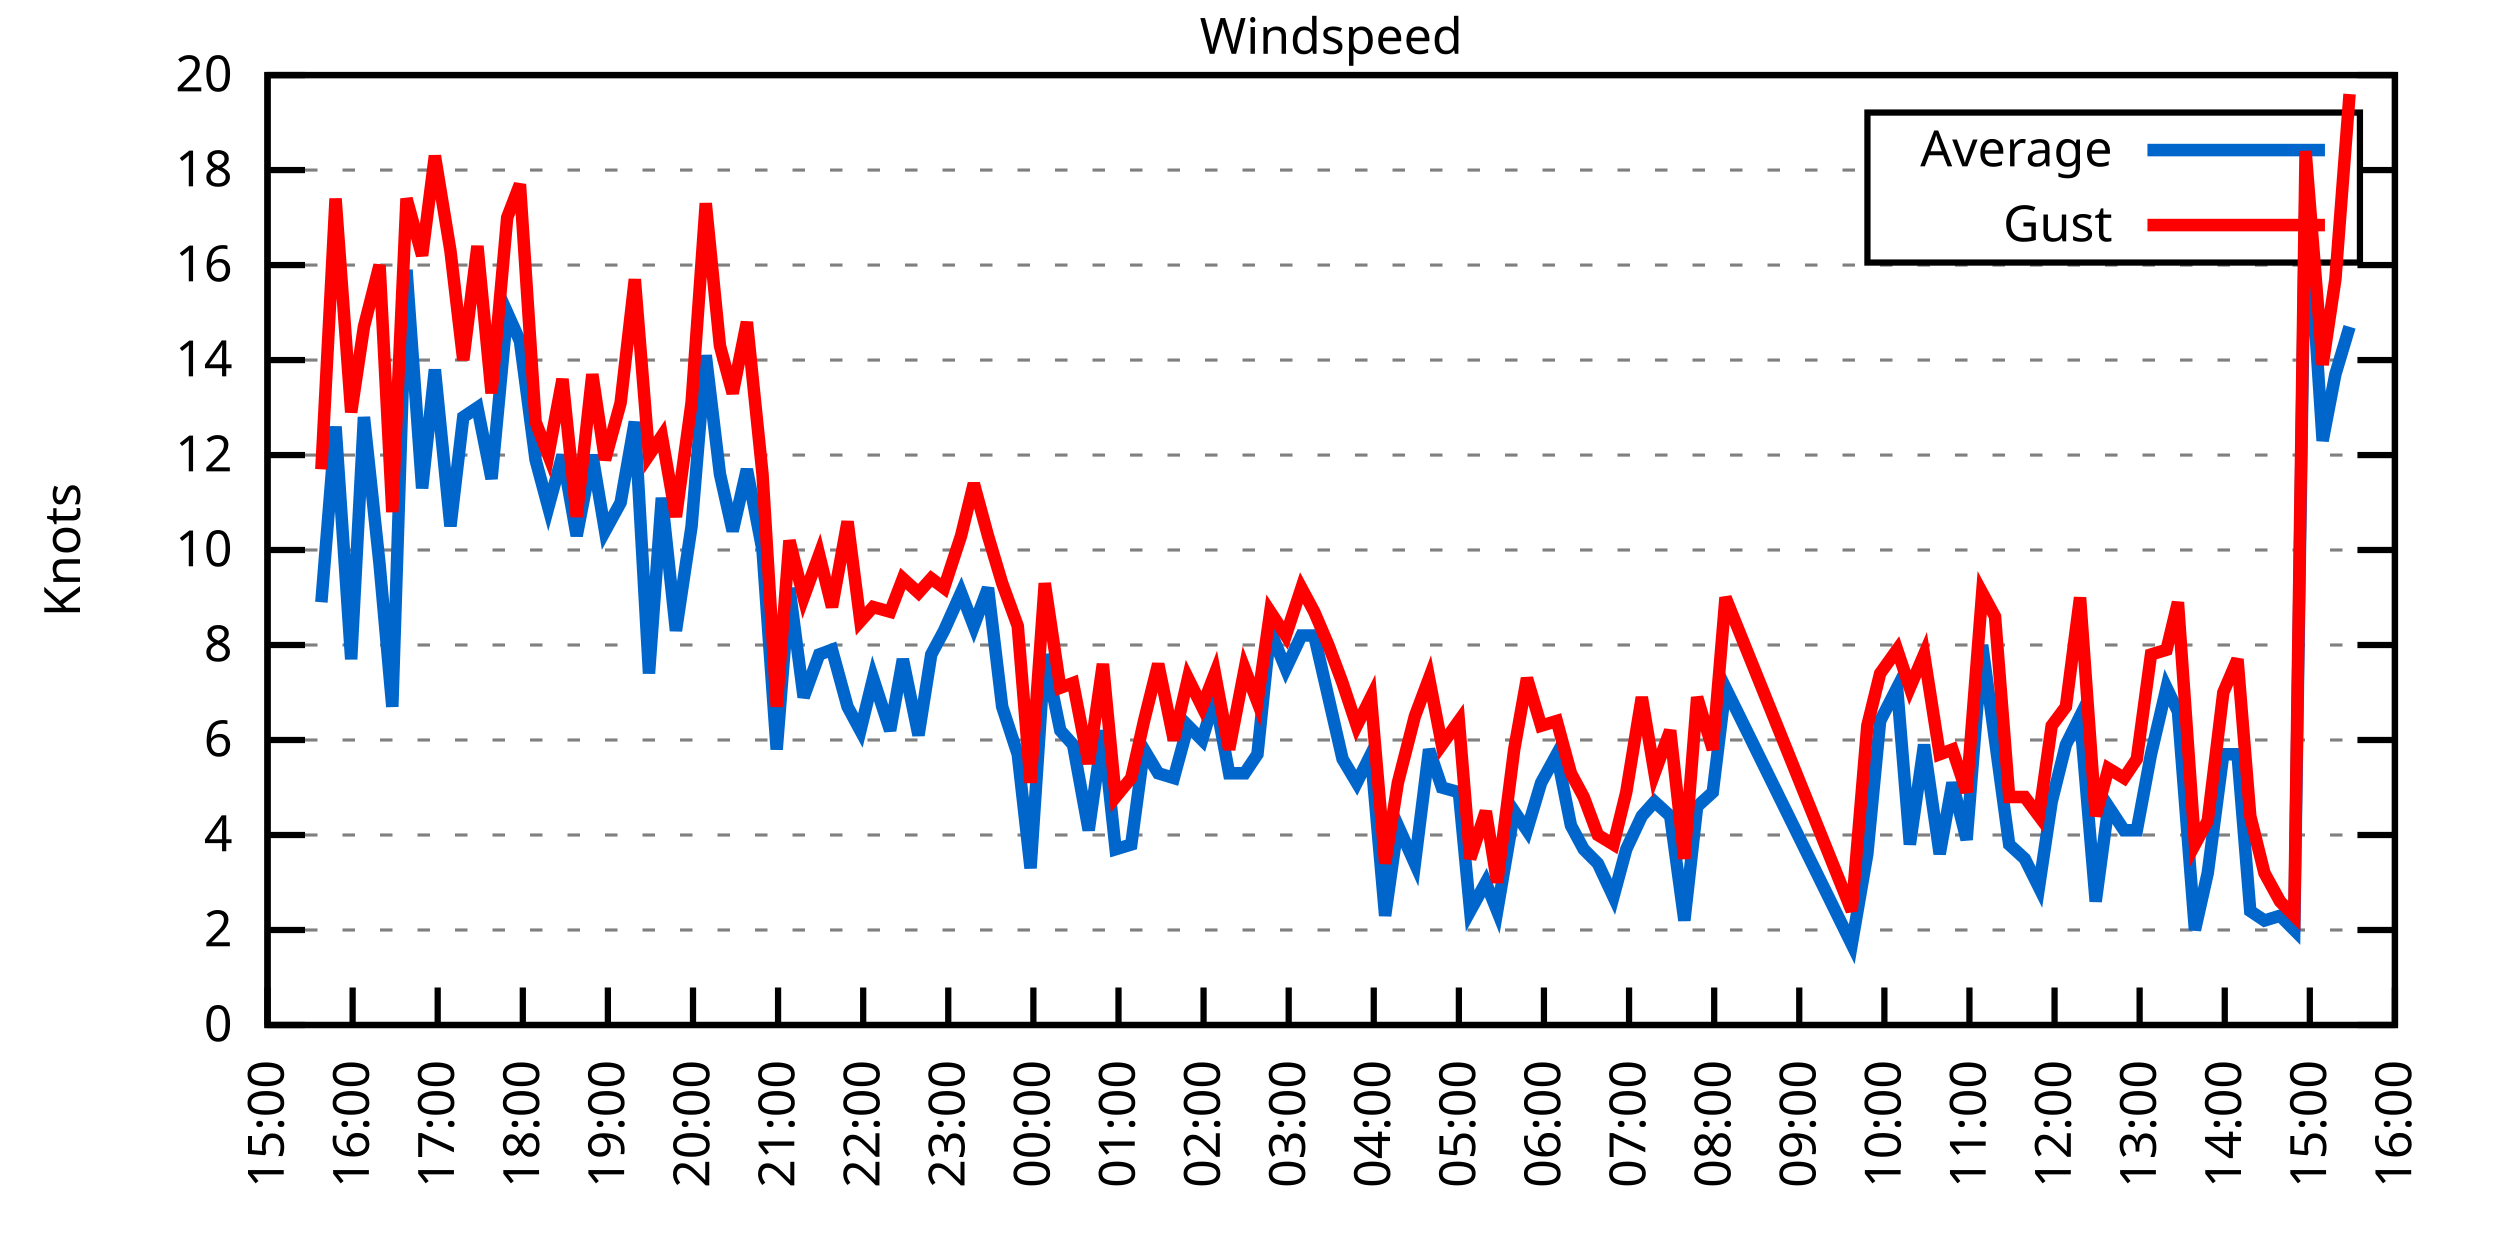
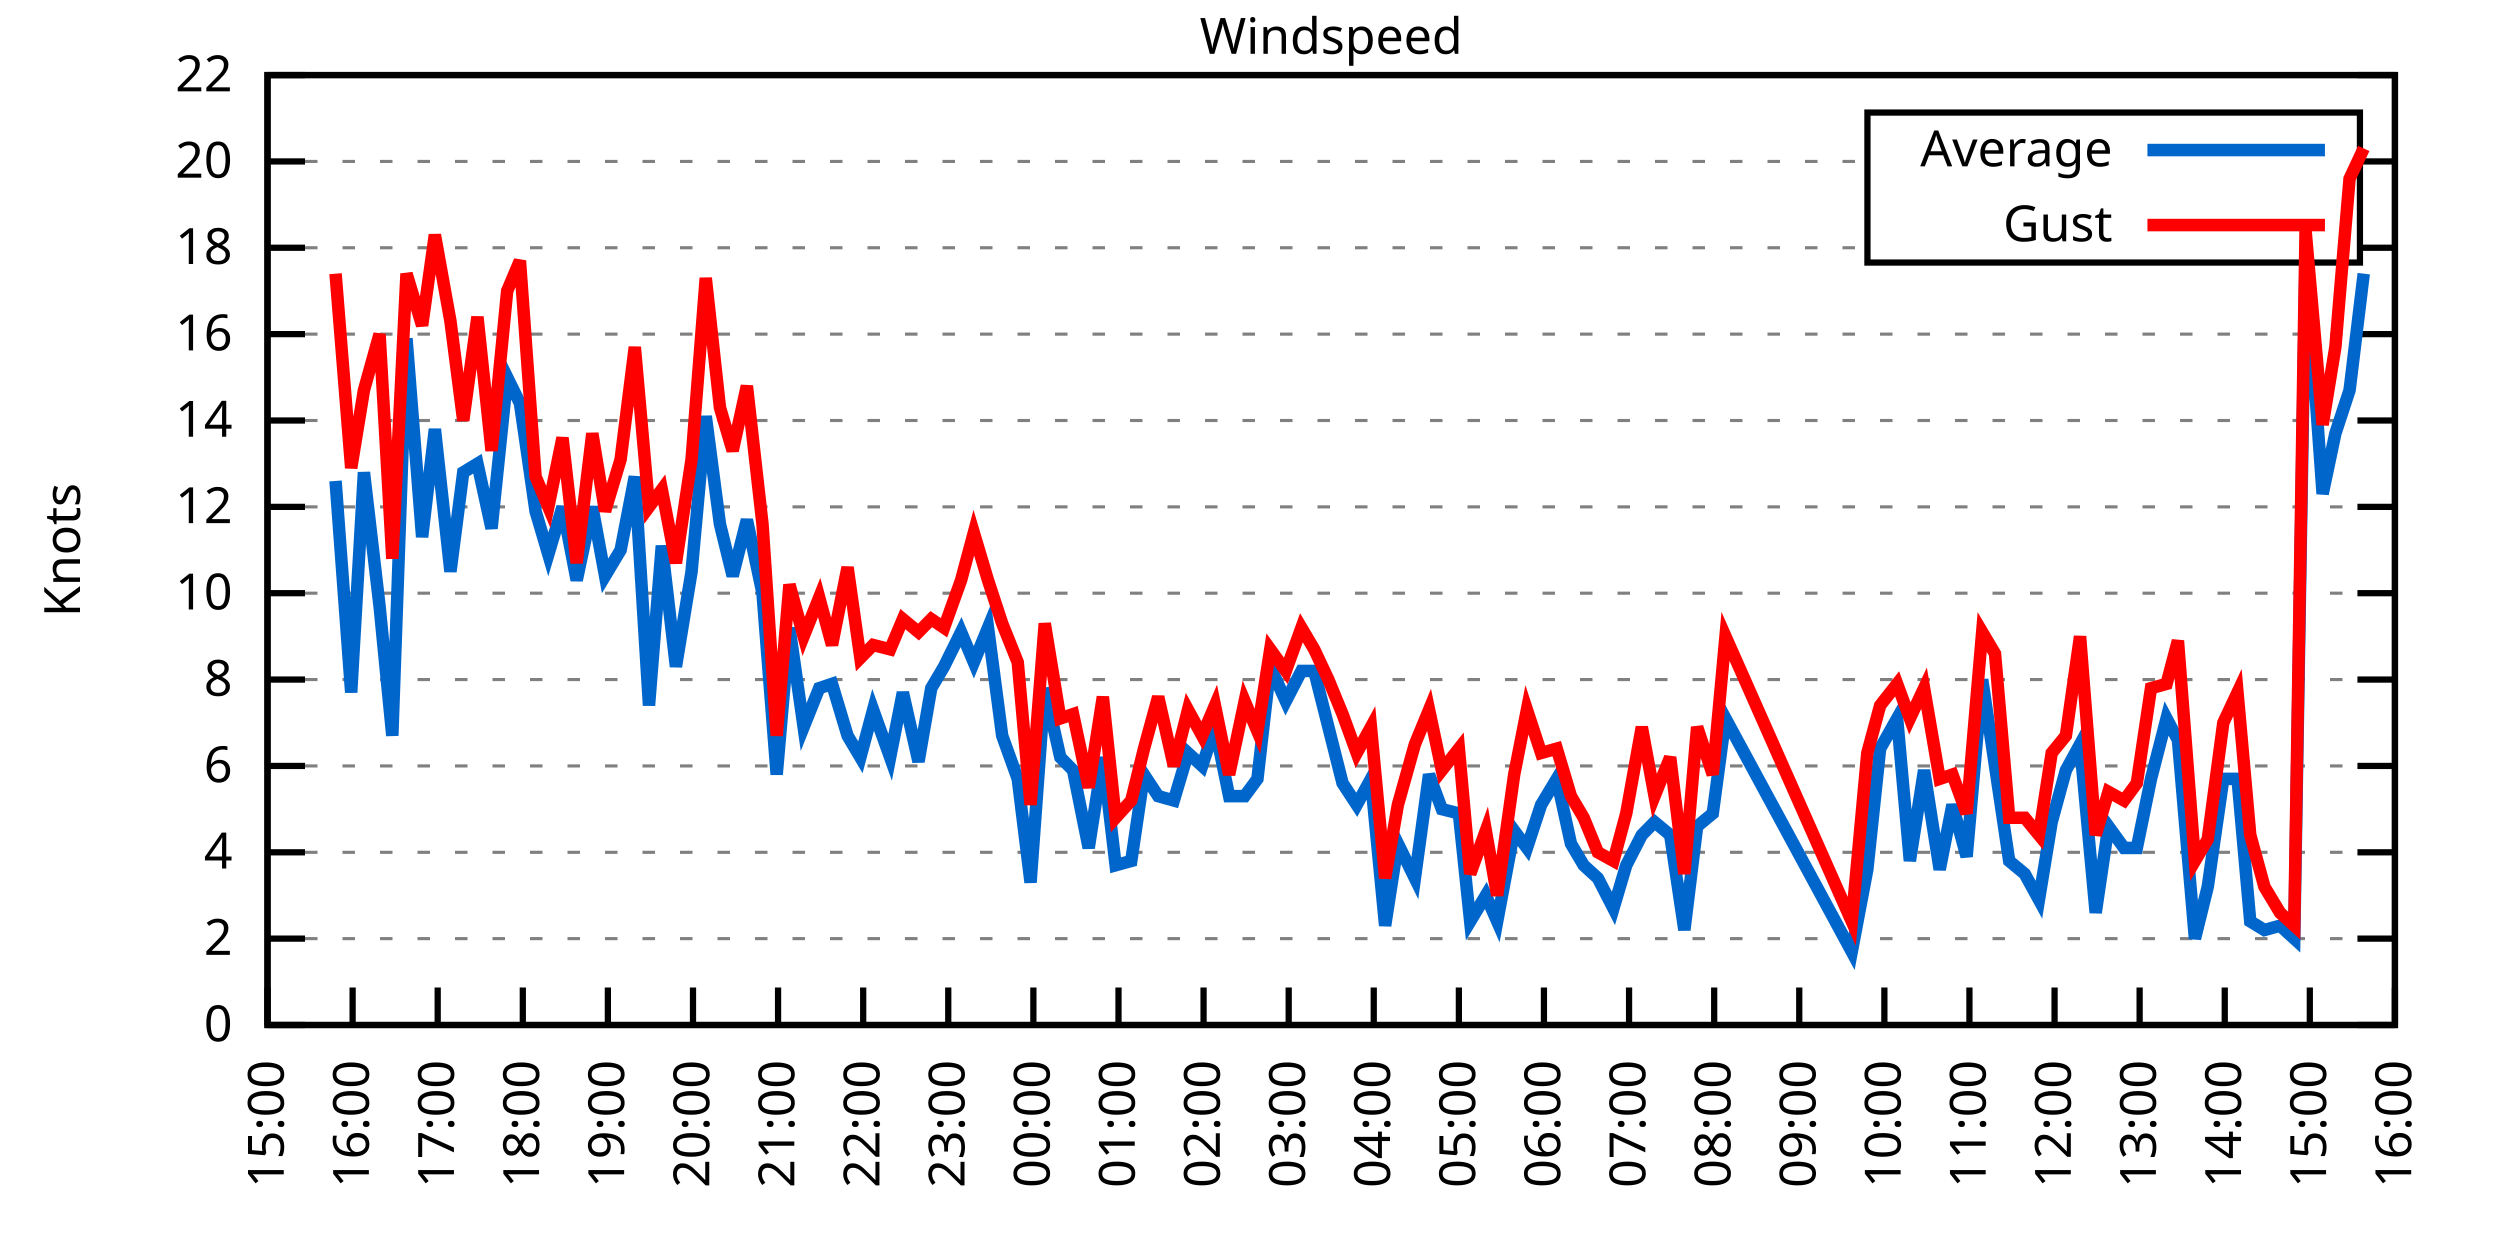
<svg xmlns="http://www.w3.org/2000/svg" xmlns:xlink="http://www.w3.org/1999/xlink" width="400" height="200" viewBox="0 0 400 200">
  <g id="gnuplot_canvas">
    <rect x="0" y="0" width="400" height="200" fill="none" />
    <defs>
      <circle id="gpDot" r="0.5" stroke-width="0.5" stroke="currentColor" />
      <path id="gpPt0" stroke-width="0.333" stroke="currentColor" d="M-1,0 h2 M0,-1 v2" />
      <path id="gpPt1" stroke-width="0.333" stroke="currentColor" d="M-1,-1 L1,1 M1,-1 L-1,1" />
      <path id="gpPt2" stroke-width="0.333" stroke="currentColor" d="M-1,0 L1,0 M0,-1 L0,1 M-1,-1 L1,1 M-1,1 L1,-1" />
      <rect id="gpPt3" stroke-width="0.333" stroke="currentColor" x="-1" y="-1" width="2" height="2" />
      <rect id="gpPt4" stroke-width="0.333" stroke="currentColor" fill="currentColor" x="-1" y="-1" width="2" height="2" />
      <circle id="gpPt5" stroke-width="0.333" stroke="currentColor" cx="0" cy="0" r="1" />
      <use xlink:href="#gpPt5" id="gpPt6" fill="currentColor" stroke="none" />
      <path id="gpPt7" stroke-width="0.333" stroke="currentColor" d="M0,-1.33 L-1.33,0.67 L1.33,0.67 z" />
      <use xlink:href="#gpPt7" id="gpPt8" fill="currentColor" stroke="none" />
      <use xlink:href="#gpPt7" id="gpPt9" stroke="currentColor" transform="rotate(180)" />
      <use xlink:href="#gpPt9" id="gpPt10" fill="currentColor" stroke="none" />
      <use xlink:href="#gpPt3" id="gpPt11" stroke="currentColor" transform="rotate(45)" />
      <use xlink:href="#gpPt11" id="gpPt12" fill="currentColor" stroke="none" />
      <path id="gpPt13" stroke-width="0.333" stroke="currentColor" d="M0,1.330 L1.265,0.411 L0.782,-1.067 L-0.782,-1.076 L-1.265,0.411 z" />
      <use xlink:href="#gpPt13" id="gpPt14" fill="currentColor" stroke="none" />
      <filter id="textbox" filterUnits="objectBoundingBox" x="0" y="0" height="1" width="1">
        <feFlood flood-color="white" flood-opacity="1" result="bgnd" />
        <feComposite in="SourceGraphic" in2="bgnd" operator="atop" />
      </filter>
      <filter id="greybox" filterUnits="objectBoundingBox" x="0" y="0" height="1" width="1">
        <feFlood flood-color="lightgrey" flood-opacity="1" result="grey" />
        <feComposite in="SourceGraphic" in2="grey" operator="atop" />
      </filter>
    </defs>
    <g fill="none" color="white" stroke="currentColor" stroke-width="1.00" stroke-linecap="butt" stroke-linejoin="miter">
</g>
    <g fill="none" color="black" stroke="currentColor" stroke-width="1.00" stroke-linecap="butt" stroke-linejoin="miter">
      <g stroke="none" shape-rendering="crispEdges">
        <polygon fill="rgb(255, 255, 255)" points="42.80,164.00 383.18,164.00 383.18,12.02 42.80,12.02 " />
      </g>
    </g>
    <g fill="none" color="black" stroke="currentColor" stroke-width="1.00" stroke-linecap="butt" stroke-linejoin="miter">
</g>
    <g fill="none" color="black" stroke="black" stroke-width="0.50" stroke-linecap="butt" stroke-linejoin="miter">
</g>
    <g fill="none" color="gray" stroke="currentColor" stroke-width="0.50" stroke-linecap="butt" stroke-linejoin="miter">
      <path stroke="gray" stroke-dasharray="2,4" class="gridline" d="M42.80,164.00 L383.19,164.00  " />
    </g>
    <g fill="none" color="gray" stroke="gray" stroke-width="1.00" stroke-linecap="butt" stroke-linejoin="miter">
</g>
    <g fill="none" color="black" stroke="currentColor" stroke-width="1.00" stroke-linecap="butt" stroke-linejoin="miter">
      <path stroke="black" d="M42.80,164.00 L48.80,164.00 M383.19,164.00 L377.19,164.00  " />
      <g transform="translate(37.20,166.60)" stroke="none" fill="black" font-family="Sans" font-size="8.00" text-anchor="end">
        <text>
          <tspan font-family="Sans"> 0</tspan>
        </text>
      </g>
    </g>
    <g fill="none" color="black" stroke="currentColor" stroke-width="1.00" stroke-linecap="butt" stroke-linejoin="miter">
</g>
    <g fill="none" color="black" stroke="black" stroke-width="0.50" stroke-linecap="butt" stroke-linejoin="miter">
</g>
    <g fill="none" color="gray" stroke="currentColor" stroke-width="0.50" stroke-linecap="butt" stroke-linejoin="miter">
-       <path stroke="gray" stroke-dasharray="2,4" class="gridline" d="M42.80,148.80 L383.19,148.80  " />
-     </g>
-     <g fill="none" color="gray" stroke="gray" stroke-width="1.00" stroke-linecap="butt" stroke-linejoin="miter">
- </g>
-     <g fill="none" color="black" stroke="currentColor" stroke-width="1.00" stroke-linecap="butt" stroke-linejoin="miter">
-       <path stroke="black" d="M42.80,148.80 L48.80,148.80 M383.19,148.80 L377.19,148.80  " />
-       <g transform="translate(37.20,151.40)" stroke="none" fill="black" font-family="Sans" font-size="8.00" text-anchor="end">
+       <path stroke="gray" stroke-dasharray="2,4" class="gridline" d="M42.80,150.18 L383.19,150.18  " />
+     </g>
+     <g fill="none" color="gray" stroke="gray" stroke-width="1.00" stroke-linecap="butt" stroke-linejoin="miter">
+ </g>
+     <g fill="none" color="black" stroke="currentColor" stroke-width="1.00" stroke-linecap="butt" stroke-linejoin="miter">
+       <path stroke="black" d="M42.80,150.18 L48.80,150.18 M383.19,150.18 L377.19,150.18  " />
+       <g transform="translate(37.20,152.78)" stroke="none" fill="black" font-family="Sans" font-size="8.00" text-anchor="end">
        <text>
          <tspan font-family="Sans"> 2</tspan>
        </text>
      </g>
    </g>
    <g fill="none" color="black" stroke="currentColor" stroke-width="1.00" stroke-linecap="butt" stroke-linejoin="miter">
</g>
    <g fill="none" color="black" stroke="black" stroke-width="0.50" stroke-linecap="butt" stroke-linejoin="miter">
</g>
    <g fill="none" color="gray" stroke="currentColor" stroke-width="0.50" stroke-linecap="butt" stroke-linejoin="miter">
-       <path stroke="gray" stroke-dasharray="2,4" class="gridline" d="M42.80,133.60 L383.19,133.60  " />
-     </g>
-     <g fill="none" color="gray" stroke="gray" stroke-width="1.00" stroke-linecap="butt" stroke-linejoin="miter">
- </g>
-     <g fill="none" color="black" stroke="currentColor" stroke-width="1.00" stroke-linecap="butt" stroke-linejoin="miter">
-       <path stroke="black" d="M42.80,133.60 L48.80,133.60 M383.19,133.60 L377.19,133.60  " />
-       <g transform="translate(37.20,136.20)" stroke="none" fill="black" font-family="Sans" font-size="8.00" text-anchor="end">
+       <path stroke="gray" stroke-dasharray="2,4" class="gridline" d="M42.80,136.37 L383.19,136.37  " />
+     </g>
+     <g fill="none" color="gray" stroke="gray" stroke-width="1.00" stroke-linecap="butt" stroke-linejoin="miter">
+ </g>
+     <g fill="none" color="black" stroke="currentColor" stroke-width="1.00" stroke-linecap="butt" stroke-linejoin="miter">
+       <path stroke="black" d="M42.80,136.37 L48.80,136.37 M383.19,136.37 L377.19,136.37  " />
+       <g transform="translate(37.20,138.97)" stroke="none" fill="black" font-family="Sans" font-size="8.00" text-anchor="end">
        <text>
          <tspan font-family="Sans"> 4</tspan>
        </text>
      </g>
    </g>
    <g fill="none" color="black" stroke="currentColor" stroke-width="1.00" stroke-linecap="butt" stroke-linejoin="miter">
</g>
    <g fill="none" color="black" stroke="black" stroke-width="0.50" stroke-linecap="butt" stroke-linejoin="miter">
</g>
    <g fill="none" color="gray" stroke="currentColor" stroke-width="0.50" stroke-linecap="butt" stroke-linejoin="miter">
-       <path stroke="gray" stroke-dasharray="2,4" class="gridline" d="M42.80,118.40 L383.19,118.40  " />
-     </g>
-     <g fill="none" color="gray" stroke="gray" stroke-width="1.00" stroke-linecap="butt" stroke-linejoin="miter">
- </g>
-     <g fill="none" color="black" stroke="currentColor" stroke-width="1.00" stroke-linecap="butt" stroke-linejoin="miter">
-       <path stroke="black" d="M42.80,118.40 L48.80,118.40 M383.19,118.40 L377.19,118.40  " />
-       <g transform="translate(37.20,121.00)" stroke="none" fill="black" font-family="Sans" font-size="8.00" text-anchor="end">
+       <path stroke="gray" stroke-dasharray="2,4" class="gridline" d="M42.80,122.55 L383.19,122.55  " />
+     </g>
+     <g fill="none" color="gray" stroke="gray" stroke-width="1.00" stroke-linecap="butt" stroke-linejoin="miter">
+ </g>
+     <g fill="none" color="black" stroke="currentColor" stroke-width="1.00" stroke-linecap="butt" stroke-linejoin="miter">
+       <path stroke="black" d="M42.80,122.55 L48.80,122.55 M383.19,122.55 L377.19,122.55  " />
+       <g transform="translate(37.20,125.15)" stroke="none" fill="black" font-family="Sans" font-size="8.00" text-anchor="end">
        <text>
          <tspan font-family="Sans"> 6</tspan>
        </text>
      </g>
    </g>
    <g fill="none" color="black" stroke="currentColor" stroke-width="1.00" stroke-linecap="butt" stroke-linejoin="miter">
</g>
    <g fill="none" color="black" stroke="black" stroke-width="0.50" stroke-linecap="butt" stroke-linejoin="miter">
</g>
    <g fill="none" color="gray" stroke="currentColor" stroke-width="0.50" stroke-linecap="butt" stroke-linejoin="miter">
-       <path stroke="gray" stroke-dasharray="2,4" class="gridline" d="M42.80,103.20 L383.19,103.20  " />
-     </g>
-     <g fill="none" color="gray" stroke="gray" stroke-width="1.00" stroke-linecap="butt" stroke-linejoin="miter">
- </g>
-     <g fill="none" color="black" stroke="currentColor" stroke-width="1.00" stroke-linecap="butt" stroke-linejoin="miter">
-       <path stroke="black" d="M42.80,103.20 L48.80,103.20 M383.19,103.20 L377.19,103.20  " />
-       <g transform="translate(37.20,105.80)" stroke="none" fill="black" font-family="Sans" font-size="8.00" text-anchor="end">
+       <path stroke="gray" stroke-dasharray="2,4" class="gridline" d="M42.80,108.73 L383.19,108.73  " />
+     </g>
+     <g fill="none" color="gray" stroke="gray" stroke-width="1.00" stroke-linecap="butt" stroke-linejoin="miter">
+ </g>
+     <g fill="none" color="black" stroke="currentColor" stroke-width="1.00" stroke-linecap="butt" stroke-linejoin="miter">
+       <path stroke="black" d="M42.80,108.73 L48.80,108.73 M383.19,108.73 L377.19,108.73  " />
+       <g transform="translate(37.20,111.33)" stroke="none" fill="black" font-family="Sans" font-size="8.00" text-anchor="end">
        <text>
          <tspan font-family="Sans"> 8</tspan>
        </text>
      </g>
    </g>
    <g fill="none" color="black" stroke="currentColor" stroke-width="1.00" stroke-linecap="butt" stroke-linejoin="miter">
</g>
    <g fill="none" color="black" stroke="black" stroke-width="0.50" stroke-linecap="butt" stroke-linejoin="miter">
</g>
    <g fill="none" color="gray" stroke="currentColor" stroke-width="0.50" stroke-linecap="butt" stroke-linejoin="miter">
-       <path stroke="gray" stroke-dasharray="2,4" class="gridline" d="M42.80,88.00 L383.19,88.00  " />
-     </g>
-     <g fill="none" color="gray" stroke="gray" stroke-width="1.00" stroke-linecap="butt" stroke-linejoin="miter">
- </g>
-     <g fill="none" color="black" stroke="currentColor" stroke-width="1.00" stroke-linecap="butt" stroke-linejoin="miter">
-       <path stroke="black" d="M42.80,88.00 L48.80,88.00 M383.19,88.00 L377.19,88.00  " />
-       <g transform="translate(37.20,90.60)" stroke="none" fill="black" font-family="Sans" font-size="8.00" text-anchor="end">
+       <path stroke="gray" stroke-dasharray="2,4" class="gridline" d="M42.80,94.91 L383.19,94.91  " />
+     </g>
+     <g fill="none" color="gray" stroke="gray" stroke-width="1.00" stroke-linecap="butt" stroke-linejoin="miter">
+ </g>
+     <g fill="none" color="black" stroke="currentColor" stroke-width="1.00" stroke-linecap="butt" stroke-linejoin="miter">
+       <path stroke="black" d="M42.80,94.91 L48.80,94.91 M383.19,94.91 L377.19,94.91  " />
+       <g transform="translate(37.20,97.51)" stroke="none" fill="black" font-family="Sans" font-size="8.00" text-anchor="end">
        <text>
          <tspan font-family="Sans"> 10</tspan>
        </text>
      </g>
    </g>
    <g fill="none" color="black" stroke="currentColor" stroke-width="1.00" stroke-linecap="butt" stroke-linejoin="miter">
</g>
    <g fill="none" color="black" stroke="black" stroke-width="0.50" stroke-linecap="butt" stroke-linejoin="miter">
</g>
    <g fill="none" color="gray" stroke="currentColor" stroke-width="0.50" stroke-linecap="butt" stroke-linejoin="miter">
-       <path stroke="gray" stroke-dasharray="2,4" class="gridline" d="M42.80,72.81 L383.19,72.81  " />
-     </g>
-     <g fill="none" color="gray" stroke="gray" stroke-width="1.00" stroke-linecap="butt" stroke-linejoin="miter">
- </g>
-     <g fill="none" color="black" stroke="currentColor" stroke-width="1.00" stroke-linecap="butt" stroke-linejoin="miter">
-       <path stroke="black" d="M42.80,72.81 L48.80,72.81 M383.19,72.81 L377.19,72.81  " />
-       <g transform="translate(37.20,75.41)" stroke="none" fill="black" font-family="Sans" font-size="8.00" text-anchor="end">
+       <path stroke="gray" stroke-dasharray="2,4" class="gridline" d="M42.80,81.10 L383.19,81.10  " />
+     </g>
+     <g fill="none" color="gray" stroke="gray" stroke-width="1.00" stroke-linecap="butt" stroke-linejoin="miter">
+ </g>
+     <g fill="none" color="black" stroke="currentColor" stroke-width="1.00" stroke-linecap="butt" stroke-linejoin="miter">
+       <path stroke="black" d="M42.80,81.10 L48.80,81.10 M383.19,81.10 L377.19,81.10  " />
+       <g transform="translate(37.20,83.70)" stroke="none" fill="black" font-family="Sans" font-size="8.00" text-anchor="end">
        <text>
          <tspan font-family="Sans"> 12</tspan>
        </text>
      </g>
    </g>
    <g fill="none" color="black" stroke="currentColor" stroke-width="1.00" stroke-linecap="butt" stroke-linejoin="miter">
</g>
    <g fill="none" color="black" stroke="black" stroke-width="0.50" stroke-linecap="butt" stroke-linejoin="miter">
</g>
    <g fill="none" color="gray" stroke="currentColor" stroke-width="0.50" stroke-linecap="butt" stroke-linejoin="miter">
-       <path stroke="gray" stroke-dasharray="2,4" class="gridline" d="M42.80,57.61 L383.19,57.61  " />
-     </g>
-     <g fill="none" color="gray" stroke="gray" stroke-width="1.00" stroke-linecap="butt" stroke-linejoin="miter">
- </g>
-     <g fill="none" color="black" stroke="currentColor" stroke-width="1.00" stroke-linecap="butt" stroke-linejoin="miter">
-       <path stroke="black" d="M42.80,57.61 L48.80,57.61 M383.19,57.61 L377.19,57.61  " />
-       <g transform="translate(37.20,60.21)" stroke="none" fill="black" font-family="Sans" font-size="8.00" text-anchor="end">
+       <path stroke="gray" stroke-dasharray="2,4" class="gridline" d="M42.80,67.28 L383.19,67.28  " />
+     </g>
+     <g fill="none" color="gray" stroke="gray" stroke-width="1.00" stroke-linecap="butt" stroke-linejoin="miter">
+ </g>
+     <g fill="none" color="black" stroke="currentColor" stroke-width="1.00" stroke-linecap="butt" stroke-linejoin="miter">
+       <path stroke="black" d="M42.80,67.28 L48.80,67.28 M383.19,67.28 L377.19,67.28  " />
+       <g transform="translate(37.20,69.88)" stroke="none" fill="black" font-family="Sans" font-size="8.00" text-anchor="end">
        <text>
          <tspan font-family="Sans"> 14</tspan>
        </text>
      </g>
    </g>
    <g fill="none" color="black" stroke="currentColor" stroke-width="1.00" stroke-linecap="butt" stroke-linejoin="miter">
</g>
    <g fill="none" color="black" stroke="black" stroke-width="0.50" stroke-linecap="butt" stroke-linejoin="miter">
</g>
    <g fill="none" color="gray" stroke="currentColor" stroke-width="0.50" stroke-linecap="butt" stroke-linejoin="miter">
-       <path stroke="gray" stroke-dasharray="2,4" class="gridline" d="M42.80,42.41 L383.19,42.41  " />
-     </g>
-     <g fill="none" color="gray" stroke="gray" stroke-width="1.00" stroke-linecap="butt" stroke-linejoin="miter">
- </g>
-     <g fill="none" color="black" stroke="currentColor" stroke-width="1.00" stroke-linecap="butt" stroke-linejoin="miter">
-       <path stroke="black" d="M42.80,42.41 L48.80,42.41 M383.19,42.41 L377.19,42.41  " />
-       <g transform="translate(37.20,45.01)" stroke="none" fill="black" font-family="Sans" font-size="8.00" text-anchor="end">
+       <path stroke="gray" stroke-dasharray="2,4" class="gridline" d="M42.80,53.46 L383.19,53.46  " />
+     </g>
+     <g fill="none" color="gray" stroke="gray" stroke-width="1.00" stroke-linecap="butt" stroke-linejoin="miter">
+ </g>
+     <g fill="none" color="black" stroke="currentColor" stroke-width="1.00" stroke-linecap="butt" stroke-linejoin="miter">
+       <path stroke="black" d="M42.80,53.46 L48.80,53.46 M383.19,53.46 L377.19,53.46  " />
+       <g transform="translate(37.20,56.06)" stroke="none" fill="black" font-family="Sans" font-size="8.00" text-anchor="end">
        <text>
          <tspan font-family="Sans"> 16</tspan>
        </text>
      </g>
    </g>
    <g fill="none" color="black" stroke="currentColor" stroke-width="1.00" stroke-linecap="butt" stroke-linejoin="miter">
</g>
    <g fill="none" color="black" stroke="black" stroke-width="0.50" stroke-linecap="butt" stroke-linejoin="miter">
</g>
    <g fill="none" color="gray" stroke="currentColor" stroke-width="0.50" stroke-linecap="butt" stroke-linejoin="miter">
-       <path stroke="gray" stroke-dasharray="2,4" class="gridline" d="M42.80,27.21 L298.79,27.21 M377.59,27.21 L383.19,27.21  " />
-     </g>
-     <g fill="none" color="gray" stroke="gray" stroke-width="1.00" stroke-linecap="butt" stroke-linejoin="miter">
- </g>
-     <g fill="none" color="black" stroke="currentColor" stroke-width="1.00" stroke-linecap="butt" stroke-linejoin="miter">
-       <path stroke="black" d="M42.80,27.21 L48.80,27.21 M383.19,27.21 L377.19,27.21  " />
-       <g transform="translate(37.20,29.81)" stroke="none" fill="black" font-family="Sans" font-size="8.00" text-anchor="end">
+       <path stroke="gray" stroke-dasharray="2,4" class="gridline" d="M42.80,39.64 L298.79,39.64 M377.59,39.64 L383.19,39.64  " />
+     </g>
+     <g fill="none" color="gray" stroke="gray" stroke-width="1.00" stroke-linecap="butt" stroke-linejoin="miter">
+ </g>
+     <g fill="none" color="black" stroke="currentColor" stroke-width="1.00" stroke-linecap="butt" stroke-linejoin="miter">
+       <path stroke="black" d="M42.80,39.64 L48.80,39.64 M383.19,39.64 L377.19,39.64  " />
+       <g transform="translate(37.20,42.24)" stroke="none" fill="black" font-family="Sans" font-size="8.00" text-anchor="end">
        <text>
          <tspan font-family="Sans"> 18</tspan>
+         </text>
+       </g>
+     </g>
+     <g fill="none" color="black" stroke="currentColor" stroke-width="1.00" stroke-linecap="butt" stroke-linejoin="miter">
+ </g>
+     <g fill="none" color="black" stroke="black" stroke-width="0.50" stroke-linecap="butt" stroke-linejoin="miter">
+ </g>
+     <g fill="none" color="gray" stroke="currentColor" stroke-width="0.50" stroke-linecap="butt" stroke-linejoin="miter">
+       <path stroke="gray" stroke-dasharray="2,4" class="gridline" d="M42.80,25.83 L298.79,25.83 M377.59,25.83 L383.19,25.83  " />
+     </g>
+     <g fill="none" color="gray" stroke="gray" stroke-width="1.00" stroke-linecap="butt" stroke-linejoin="miter">
+ </g>
+     <g fill="none" color="black" stroke="currentColor" stroke-width="1.00" stroke-linecap="butt" stroke-linejoin="miter">
+       <path stroke="black" d="M42.80,25.83 L48.80,25.83 M383.19,25.83 L377.19,25.83  " />
+       <g transform="translate(37.20,28.43)" stroke="none" fill="black" font-family="Sans" font-size="8.00" text-anchor="end">
+         <text>
+           <tspan font-family="Sans"> 20</tspan>
        </text>
      </g>
    </g>
    <g fill="none" color="black" stroke="currentColor" stroke-width="1.00" stroke-linecap="butt" stroke-linejoin="miter">
</g>
    <g fill="none" color="black" stroke="black" stroke-width="0.50" stroke-linecap="butt" stroke-linejoin="miter">
</g>
    <g fill="none" color="gray" stroke="currentColor" stroke-width="0.50" stroke-linecap="butt" stroke-linejoin="miter">
      <path stroke="gray" stroke-dasharray="2,4" class="gridline" d="M42.80,12.01 L383.19,12.01  " />
    </g>
    <g fill="none" color="gray" stroke="gray" stroke-width="1.00" stroke-linecap="butt" stroke-linejoin="miter">
</g>
    <g fill="none" color="black" stroke="currentColor" stroke-width="1.00" stroke-linecap="butt" stroke-linejoin="miter">
      <path stroke="black" d="M42.80,12.01 L48.80,12.01 M383.19,12.01 L377.19,12.01  " />
      <g transform="translate(37.20,14.61)" stroke="none" fill="black" font-family="Sans" font-size="8.00" text-anchor="end">
        <text>
-           <tspan font-family="Sans"> 20</tspan>
+           <tspan font-family="Sans"> 22</tspan>
        </text>
      </g>
    </g>
    <g fill="none" color="black" stroke="currentColor" stroke-width="1.00" stroke-linecap="butt" stroke-linejoin="miter">
      <path stroke="black" d="M42.80,164.00 L42.80,158.00  " />
      <g transform="translate(45.40,169.60) rotate(270.00)" stroke="none" fill="black" font-family="Sans" font-size="8.00" text-anchor="end">
        <text>
          <tspan font-family="Sans">15:00</tspan>
        </text>
      </g>
    </g>
    <g fill="none" color="black" stroke="currentColor" stroke-width="1.00" stroke-linecap="butt" stroke-linejoin="miter">
      <path stroke="black" d="M56.42,164.00 L56.42,158.00  " />
      <g transform="translate(59.02,169.60) rotate(270.00)" stroke="none" fill="black" font-family="Sans" font-size="8.00" text-anchor="end">
        <text>
          <tspan font-family="Sans">16:00</tspan>
        </text>
      </g>
    </g>
    <g fill="none" color="black" stroke="currentColor" stroke-width="1.00" stroke-linecap="butt" stroke-linejoin="miter">
      <path stroke="black" d="M70.03,164.00 L70.03,158.00  " />
      <g transform="translate(72.63,169.60) rotate(270.00)" stroke="none" fill="black" font-family="Sans" font-size="8.00" text-anchor="end">
        <text>
          <tspan font-family="Sans">17:00</tspan>
        </text>
      </g>
    </g>
    <g fill="none" color="black" stroke="currentColor" stroke-width="1.00" stroke-linecap="butt" stroke-linejoin="miter">
      <path stroke="black" d="M83.65,164.00 L83.65,158.00  " />
      <g transform="translate(86.25,169.60) rotate(270.00)" stroke="none" fill="black" font-family="Sans" font-size="8.00" text-anchor="end">
        <text>
          <tspan font-family="Sans">18:00</tspan>
        </text>
      </g>
    </g>
    <g fill="none" color="black" stroke="currentColor" stroke-width="1.00" stroke-linecap="butt" stroke-linejoin="miter">
      <path stroke="black" d="M97.26,164.00 L97.26,158.00  " />
      <g transform="translate(99.86,169.60) rotate(270.00)" stroke="none" fill="black" font-family="Sans" font-size="8.00" text-anchor="end">
        <text>
          <tspan font-family="Sans">19:00</tspan>
        </text>
      </g>
    </g>
    <g fill="none" color="black" stroke="currentColor" stroke-width="1.00" stroke-linecap="butt" stroke-linejoin="miter">
      <path stroke="black" d="M110.88,164.00 L110.88,158.00  " />
      <g transform="translate(113.48,169.60) rotate(270.00)" stroke="none" fill="black" font-family="Sans" font-size="8.00" text-anchor="end">
        <text>
          <tspan font-family="Sans">20:00</tspan>
        </text>
      </g>
    </g>
    <g fill="none" color="black" stroke="currentColor" stroke-width="1.00" stroke-linecap="butt" stroke-linejoin="miter">
      <path stroke="black" d="M124.49,164.00 L124.49,158.00  " />
      <g transform="translate(127.09,169.60) rotate(270.00)" stroke="none" fill="black" font-family="Sans" font-size="8.00" text-anchor="end">
        <text>
          <tspan font-family="Sans">21:00</tspan>
        </text>
      </g>
    </g>
    <g fill="none" color="black" stroke="currentColor" stroke-width="1.00" stroke-linecap="butt" stroke-linejoin="miter">
      <path stroke="black" d="M138.11,164.00 L138.11,158.00  " />
      <g transform="translate(140.71,169.60) rotate(270.00)" stroke="none" fill="black" font-family="Sans" font-size="8.00" text-anchor="end">
        <text>
          <tspan font-family="Sans">22:00</tspan>
        </text>
      </g>
    </g>
    <g fill="none" color="black" stroke="currentColor" stroke-width="1.00" stroke-linecap="butt" stroke-linejoin="miter">
      <path stroke="black" d="M151.72,164.00 L151.72,158.00  " />
      <g transform="translate(154.32,169.60) rotate(270.00)" stroke="none" fill="black" font-family="Sans" font-size="8.00" text-anchor="end">
        <text>
          <tspan font-family="Sans">23:00</tspan>
        </text>
      </g>
    </g>
    <g fill="none" color="black" stroke="currentColor" stroke-width="1.00" stroke-linecap="butt" stroke-linejoin="miter">
      <path stroke="black" d="M165.34,164.00 L165.34,158.00  " />
      <g transform="translate(167.94,169.60) rotate(270.00)" stroke="none" fill="black" font-family="Sans" font-size="8.00" text-anchor="end">
        <text>
          <tspan font-family="Sans">00:00</tspan>
        </text>
      </g>
    </g>
    <g fill="none" color="black" stroke="currentColor" stroke-width="1.00" stroke-linecap="butt" stroke-linejoin="miter">
      <path stroke="black" d="M178.96,164.00 L178.96,158.00  " />
      <g transform="translate(181.56,169.60) rotate(270.00)" stroke="none" fill="black" font-family="Sans" font-size="8.00" text-anchor="end">
        <text>
          <tspan font-family="Sans">01:00</tspan>
        </text>
      </g>
    </g>
    <g fill="none" color="black" stroke="currentColor" stroke-width="1.00" stroke-linecap="butt" stroke-linejoin="miter">
      <path stroke="black" d="M192.57,164.00 L192.57,158.00  " />
      <g transform="translate(195.17,169.60) rotate(270.00)" stroke="none" fill="black" font-family="Sans" font-size="8.00" text-anchor="end">
        <text>
          <tspan font-family="Sans">02:00</tspan>
        </text>
      </g>
    </g>
    <g fill="none" color="black" stroke="currentColor" stroke-width="1.00" stroke-linecap="butt" stroke-linejoin="miter">
      <path stroke="black" d="M206.19,164.00 L206.19,158.00  " />
      <g transform="translate(208.79,169.60) rotate(270.00)" stroke="none" fill="black" font-family="Sans" font-size="8.00" text-anchor="end">
        <text>
          <tspan font-family="Sans">03:00</tspan>
        </text>
      </g>
    </g>
    <g fill="none" color="black" stroke="currentColor" stroke-width="1.00" stroke-linecap="butt" stroke-linejoin="miter">
      <path stroke="black" d="M219.80,164.00 L219.80,158.00  " />
      <g transform="translate(222.40,169.60) rotate(270.00)" stroke="none" fill="black" font-family="Sans" font-size="8.00" text-anchor="end">
        <text>
          <tspan font-family="Sans">04:00</tspan>
        </text>
      </g>
    </g>
    <g fill="none" color="black" stroke="currentColor" stroke-width="1.00" stroke-linecap="butt" stroke-linejoin="miter">
      <path stroke="black" d="M233.42,164.00 L233.42,158.00  " />
      <g transform="translate(236.02,169.60) rotate(270.00)" stroke="none" fill="black" font-family="Sans" font-size="8.00" text-anchor="end">
        <text>
          <tspan font-family="Sans">05:00</tspan>
        </text>
      </g>
    </g>
    <g fill="none" color="black" stroke="currentColor" stroke-width="1.00" stroke-linecap="butt" stroke-linejoin="miter">
      <path stroke="black" d="M247.03,164.00 L247.03,158.00  " />
      <g transform="translate(249.63,169.60) rotate(270.00)" stroke="none" fill="black" font-family="Sans" font-size="8.00" text-anchor="end">
        <text>
          <tspan font-family="Sans">06:00</tspan>
        </text>
      </g>
    </g>
    <g fill="none" color="black" stroke="currentColor" stroke-width="1.00" stroke-linecap="butt" stroke-linejoin="miter">
      <path stroke="black" d="M260.65,164.00 L260.65,158.00  " />
      <g transform="translate(263.25,169.60) rotate(270.00)" stroke="none" fill="black" font-family="Sans" font-size="8.00" text-anchor="end">
        <text>
          <tspan font-family="Sans">07:00</tspan>
        </text>
      </g>
    </g>
    <g fill="none" color="black" stroke="currentColor" stroke-width="1.00" stroke-linecap="butt" stroke-linejoin="miter">
      <path stroke="black" d="M274.27,164.00 L274.27,158.00  " />
      <g transform="translate(276.87,169.60) rotate(270.00)" stroke="none" fill="black" font-family="Sans" font-size="8.00" text-anchor="end">
        <text>
          <tspan font-family="Sans">08:00</tspan>
        </text>
      </g>
    </g>
    <g fill="none" color="black" stroke="currentColor" stroke-width="1.00" stroke-linecap="butt" stroke-linejoin="miter">
      <path stroke="black" d="M287.88,164.00 L287.88,158.00  " />
      <g transform="translate(290.48,169.60) rotate(270.00)" stroke="none" fill="black" font-family="Sans" font-size="8.00" text-anchor="end">
        <text>
          <tspan font-family="Sans">09:00</tspan>
        </text>
      </g>
    </g>
    <g fill="none" color="black" stroke="currentColor" stroke-width="1.00" stroke-linecap="butt" stroke-linejoin="miter">
      <path stroke="black" d="M301.50,164.00 L301.50,158.00  " />
      <g transform="translate(304.10,169.60) rotate(270.00)" stroke="none" fill="black" font-family="Sans" font-size="8.00" text-anchor="end">
        <text>
          <tspan font-family="Sans">10:00</tspan>
        </text>
      </g>
    </g>
    <g fill="none" color="black" stroke="currentColor" stroke-width="1.00" stroke-linecap="butt" stroke-linejoin="miter">
      <path stroke="black" d="M315.11,164.00 L315.11,158.00  " />
      <g transform="translate(317.71,169.60) rotate(270.00)" stroke="none" fill="black" font-family="Sans" font-size="8.00" text-anchor="end">
        <text>
          <tspan font-family="Sans">11:00</tspan>
        </text>
      </g>
    </g>
    <g fill="none" color="black" stroke="currentColor" stroke-width="1.00" stroke-linecap="butt" stroke-linejoin="miter">
      <path stroke="black" d="M328.73,164.00 L328.73,158.00  " />
      <g transform="translate(331.33,169.60) rotate(270.00)" stroke="none" fill="black" font-family="Sans" font-size="8.00" text-anchor="end">
        <text>
          <tspan font-family="Sans">12:00</tspan>
        </text>
      </g>
    </g>
    <g fill="none" color="black" stroke="currentColor" stroke-width="1.00" stroke-linecap="butt" stroke-linejoin="miter">
      <path stroke="black" d="M342.34,164.00 L342.34,158.00  " />
      <g transform="translate(344.94,169.60) rotate(270.00)" stroke="none" fill="black" font-family="Sans" font-size="8.00" text-anchor="end">
        <text>
          <tspan font-family="Sans">13:00</tspan>
        </text>
      </g>
    </g>
    <g fill="none" color="black" stroke="currentColor" stroke-width="1.00" stroke-linecap="butt" stroke-linejoin="miter">
      <path stroke="black" d="M355.96,164.00 L355.96,158.00  " />
      <g transform="translate(358.56,169.60) rotate(270.00)" stroke="none" fill="black" font-family="Sans" font-size="8.00" text-anchor="end">
        <text>
          <tspan font-family="Sans">14:00</tspan>
        </text>
      </g>
    </g>
    <g fill="none" color="black" stroke="currentColor" stroke-width="1.00" stroke-linecap="butt" stroke-linejoin="miter">
      <path stroke="black" d="M369.57,164.00 L369.57,158.00  " />
      <g transform="translate(372.17,169.60) rotate(270.00)" stroke="none" fill="black" font-family="Sans" font-size="8.00" text-anchor="end">
        <text>
          <tspan font-family="Sans">15:00</tspan>
        </text>
      </g>
    </g>
    <g fill="none" color="black" stroke="currentColor" stroke-width="1.00" stroke-linecap="butt" stroke-linejoin="miter">
      <path stroke="black" d="M383.19,164.00 L383.19,158.00  " />
      <g transform="translate(385.79,169.60) rotate(270.00)" stroke="none" fill="black" font-family="Sans" font-size="8.00" text-anchor="end">
        <text>
          <tspan font-family="Sans">16:00</tspan>
        </text>
      </g>
    </g>
    <g fill="none" color="black" stroke="currentColor" stroke-width="1.00" stroke-linecap="butt" stroke-linejoin="miter">
</g>
    <g fill="none" color="black" stroke="currentColor" stroke-width="1.00" stroke-linecap="butt" stroke-linejoin="miter">
      <path stroke="black" d="M42.80,12.01 L42.80,164.00 L383.19,164.00 L383.19,12.01 L42.80,12.01 Z  " />
    </g>
    <g fill="none" color="black" stroke="currentColor" stroke-width="1.00" stroke-linecap="butt" stroke-linejoin="miter">
</g>
    <g fill="none" color="black" stroke="currentColor" stroke-width="1.00" stroke-linecap="butt" stroke-linejoin="miter">
      <path stroke="black" d="M298.79,42.01 L298.79,18.01 L377.59,18.01 L377.59,42.01 L298.79,42.01 Z  " />
    </g>
    <g id="Windspeed_plot_1">
      <g fill="none" color="white" stroke="black" stroke-width="2.00" stroke-linecap="butt" stroke-linejoin="miter">
</g>
      <g fill="none" color="black" stroke="currentColor" stroke-width="2.00" stroke-linecap="butt" stroke-linejoin="miter">
        <g transform="translate(337.99,26.61)" stroke="none" fill="black" font-family="Sans" font-size="8.00" text-anchor="end">
          <text>
            <tspan font-family="Sans">Average</tspan>
          </text>
        </g>
      </g>
      <g fill="none" color="black" stroke="currentColor" stroke-width="2.00" stroke-linecap="butt" stroke-linejoin="miter">
-         <path stroke="rgb(  0, 102, 204)" d="M343.59,24.01 L371.99,24.01 M51.42,96.36 L53.69,68.25 L56.19,105.48 L58.23,66.73 L60.73,90.28 L62.77,113.08   L65.04,43.17 L67.54,78.13 L69.58,59.13 L72.07,84.21 L74.12,66.73 L76.39,65.21 L78.65,76.61 L81.15,50.01   L83.19,54.57 L85.69,73.57 L87.73,81.17 L90.00,72.81 L92.27,85.73 L94.77,72.81 L96.81,84.97 L99.30,80.41   L101.57,67.49 L103.84,107.76 L105.89,79.65 L108.15,100.92 L110.65,84.21 L112.92,56.85 L115.19,75.85 L117.23,84.97   L119.50,75.09 L122.00,88.00 L124.27,119.92 L126.31,94.08 L128.58,111.56 L131.07,104.72 L133.12,103.96 L135.61,113.08   L137.66,116.88 L139.70,108.52 L142.42,116.88 L144.46,105.48 L146.96,117.64 L149.00,104.72 L151.04,100.92 L153.77,94.84   L155.81,100.16 L158.08,94.08 L160.35,113.08 L162.84,120.68 L164.89,138.92 L167.16,104.72 L169.65,116.88 L171.69,119.16   L174.19,132.84 L176.46,116.88 L178.50,135.88 L181.00,135.12 L183.04,119.92 L185.31,123.72 L187.81,124.48 L190.08,116.12   L192.34,118.40 L194.39,111.56 L196.66,123.72 L199.15,123.72 L201.19,120.68 L203.24,100.92 L205.73,107.00 L208.23,101.68   L210.27,101.68 L212.54,111.56 L214.81,121.44 L217.08,125.24 L219.35,120.68 L221.62,146.52 L223.66,132.08 L226.38,138.16   L228.65,119.92 L230.70,126.00 L233.42,126.76 L235.23,145.76 L237.73,141.20 L239.55,145.76 L242.27,129.80 L244.31,132.84   L246.58,125.24 L249.08,120.68 L251.35,132.08 L253.39,135.88 L255.66,138.16 L258.15,143.48 L260.20,135.88 L262.69,130.56   L264.73,128.28 L267.23,130.56 L269.50,147.28 L271.54,129.04 L274.04,126.76 L276.08,110.04 L296.28,151.08 L298.77,136.64   L300.82,115.36 L303.54,110.04 L305.58,135.12 L307.85,119.16 L310.35,136.64 L312.39,125.24 L314.66,134.36 L317.15,103.20   L319.20,118.40 L321.47,135.12 L323.96,137.40 L326.23,141.96 L328.27,128.28 L330.54,119.16 L332.81,114.60 L335.31,144.24   L337.35,129.04 L339.85,132.84 L341.89,132.84 L344.16,120.68 L346.65,110.04 L348.47,113.84 L351.19,148.80 L353.24,139.68   L355.73,120.68 L358.00,120.68 L360.04,145.76 L362.31,147.28 L364.81,146.52 L367.08,148.80 L368.89,28.73 L371.62,70.53   L373.66,59.89 L375.93,52.29  " />
+         <path stroke="rgb(  0, 102, 204)" d="M343.59,24.01 L371.99,24.01 M53.69,76.95 L56.19,110.80 L58.23,75.57 L60.73,96.99 L62.77,117.71 L65.04,54.15   L67.54,85.93 L69.58,68.66 L72.07,91.46 L74.12,75.57 L76.39,74.19 L78.65,84.55 L81.15,60.37 L83.19,64.52   L85.69,81.79 L87.73,88.70 L90.00,81.10 L92.27,92.84 L94.77,81.10 L96.81,92.15 L99.30,88.00 L101.57,76.26   L103.84,112.88 L105.89,87.31 L108.15,106.66 L110.65,91.46 L112.92,66.59 L115.19,83.86 L117.23,92.15 L119.50,83.17   L122.00,94.91 L124.27,123.93 L126.31,100.44 L128.58,116.33 L131.07,110.11 L133.12,109.42 L135.61,117.71 L137.66,121.17   L139.70,113.57 L142.42,121.17 L144.46,110.80 L146.96,121.86 L149.00,110.11 L151.04,106.66 L153.77,101.13 L155.81,105.97   L158.08,100.44 L160.35,117.71 L162.84,124.62 L164.89,141.20 L167.16,110.11 L169.65,121.17 L171.69,123.24 L174.19,135.67   L176.46,121.17 L178.50,138.44 L181.00,137.75 L183.04,123.93 L185.31,127.38 L187.81,128.08 L190.08,120.48 L192.34,122.55   L194.39,116.33 L196.66,127.38 L199.15,127.38 L201.19,124.62 L203.24,106.66 L205.73,112.19 L208.23,107.35 L210.27,107.35   L212.54,116.33 L214.81,125.31 L217.08,128.77 L219.35,124.62 L221.62,148.11 L223.66,134.98 L226.38,140.51 L228.65,123.93   L230.70,129.46 L233.42,130.15 L235.23,147.42 L237.73,143.27 L239.55,147.42 L242.27,132.91 L244.31,135.67 L246.58,128.77   L249.08,124.62 L251.35,134.98 L253.39,138.44 L255.66,140.51 L258.15,145.35 L260.20,138.44 L262.69,133.60 L264.73,131.53   L267.23,133.60 L269.50,148.80 L271.54,132.22 L274.04,130.15 L276.08,114.95 L296.28,152.26 L298.77,139.13 L300.82,119.78   L303.54,114.95 L305.58,137.75 L307.85,123.24 L310.35,139.13 L312.39,128.77 L314.66,137.06 L317.15,108.73 L319.20,122.55   L321.47,137.75 L323.96,139.82 L326.23,143.96 L328.27,131.53 L330.54,123.24 L332.81,119.09 L335.31,146.04 L337.35,132.22   L339.85,135.67 L341.89,135.67 L344.16,124.62 L346.65,114.95 L348.47,118.40 L351.19,150.18 L353.24,141.89 L355.73,124.62   L358.00,124.62 L360.04,147.42 L362.31,148.80 L364.81,148.11 L367.08,150.18 L368.89,41.03 L371.62,79.02 L373.66,69.35   L375.93,62.44 L378.20,43.79  " />
      </g>
    </g>
    <g id="Windspeed_plot_2">
      <g fill="none" color="black" stroke="currentColor" stroke-width="2.00" stroke-linecap="butt" stroke-linejoin="miter">
        <g transform="translate(337.99,38.61)" stroke="none" fill="black" font-family="Sans" font-size="8.00" text-anchor="end">
          <text>
            <tspan font-family="Sans">Gust</tspan>
          </text>
        </g>
      </g>
      <g fill="none" color="black" stroke="currentColor" stroke-width="2.00" stroke-linecap="butt" stroke-linejoin="miter">
-         <path stroke="rgb(255,   0,   0)" d="M343.59,36.01 L371.99,36.01 M51.42,75.09 L53.69,31.77 L56.19,65.97 L58.23,52.29 L60.73,42.41 L62.77,81.93   L65.04,31.77 L67.54,40.89 L69.58,24.93 L72.07,40.13 L74.12,57.61 L76.39,39.37 L78.65,62.93 L81.15,34.81   L83.19,29.49 L85.69,67.49 L87.73,72.81 L90.00,60.65 L92.27,82.69 L94.77,59.89 L96.81,73.57 L99.30,64.45   L101.57,44.69 L103.84,72.81 L105.89,69.77 L108.15,82.69 L110.65,64.45 L112.92,32.53 L115.19,55.33 L117.23,62.93   L119.50,51.53 L122.00,75.85 L124.27,113.08 L126.31,86.49 L128.58,95.60 L131.07,88.76 L133.12,97.12 L135.61,83.45   L137.66,99.40 L139.70,97.12 L142.42,97.88 L144.46,92.56 L146.96,94.84 L149.00,92.56 L151.04,94.08 L153.77,85.73   L155.81,77.37 L158.08,85.73 L160.35,93.32 L162.84,100.16 L164.89,125.24 L167.16,93.32 L169.65,110.04 L171.69,109.28   L174.19,122.20 L176.46,106.24 L178.50,127.52 L181.00,124.48 L183.04,115.36 L185.31,106.24 L187.81,118.40 L190.08,108.52   L192.34,113.08 L194.39,107.76 L196.66,119.92 L199.15,107.00 L201.19,112.32 L203.24,97.88 L205.73,101.68 L208.23,94.08   L210.27,97.88 L212.54,103.20 L214.81,109.28 L217.08,116.12 L219.35,111.56 L221.62,138.16 L223.66,125.24 L226.38,114.60   L228.65,108.52 L230.70,119.16 L233.42,115.36 L235.23,137.40 L237.73,129.80 L239.55,141.20 L242.27,119.92 L244.31,108.52   L246.58,116.12 L249.08,115.36 L251.35,123.72 L253.39,127.52 L255.66,133.60 L258.15,135.12 L260.20,126.76 L262.69,111.56   L264.73,123.72 L267.23,116.88 L269.50,137.40 L271.54,111.56 L274.04,119.92 L276.08,95.60 L296.28,145.76 L298.77,116.12   L300.82,107.76 L303.54,103.96 L305.58,110.04 L307.85,104.72 L310.35,120.68 L312.39,119.92 L314.66,126.76 L317.15,94.84   L319.20,98.64 L321.47,127.52 L323.96,127.52 L326.23,130.56 L328.27,116.12 L330.54,113.08 L332.81,95.60 L335.31,130.56   L337.35,122.96 L339.85,124.48 L341.89,121.44 L344.16,104.72 L346.65,103.96 L348.47,96.36 L351.19,135.12 L353.24,131.32   L355.73,110.80 L358.00,105.48 L360.04,130.56 L362.31,139.68 L364.81,144.24 L367.08,146.52 L368.89,24.17 L371.62,58.37   L373.66,44.69 L375.93,15.05  " />
+         <path stroke="rgb(255,   0,   0)" d="M343.59,36.01 L371.99,36.01 M53.69,43.79 L56.19,74.88 L58.23,62.44 L60.73,53.46 L62.77,89.39 L65.04,43.79   L67.54,52.08 L69.58,37.57 L72.07,51.39 L74.12,67.28 L76.39,50.70 L78.65,72.12 L81.15,46.55 L83.19,41.72   L85.69,76.26 L87.73,81.10 L90.00,70.04 L92.27,90.08 L94.77,69.35 L96.81,81.79 L99.30,73.50 L101.57,55.53   L103.84,81.10 L105.89,78.33 L108.15,90.08 L110.65,73.50 L112.92,44.48 L115.19,65.21 L117.23,72.12 L119.50,61.75   L122.00,83.86 L124.27,117.71 L126.31,93.53 L128.58,101.82 L131.07,95.60 L133.12,103.20 L135.61,90.77 L137.66,105.28   L139.70,103.20 L142.42,103.89 L144.46,99.06 L146.96,101.13 L149.00,99.06 L151.04,100.44 L153.77,92.84 L155.81,85.24   L158.08,92.84 L160.35,99.75 L162.84,105.97 L164.89,128.77 L167.16,99.75 L169.65,114.95 L171.69,114.26 L174.19,126.00   L176.46,111.49 L178.50,130.84 L181.00,128.08 L183.04,119.78 L185.31,111.49 L187.81,122.55 L190.08,113.57 L192.34,117.71   L194.39,112.88 L196.66,123.93 L199.15,112.19 L201.19,117.02 L203.24,103.89 L205.73,107.35 L208.23,100.44 L210.27,103.89   L212.54,108.73 L214.81,114.26 L217.08,120.48 L219.35,116.33 L221.62,140.51 L223.66,128.77 L226.38,119.09 L228.65,113.57   L230.70,123.24 L233.42,119.78 L235.23,139.82 L237.73,132.91 L239.55,143.27 L242.27,123.93 L244.31,113.57 L246.58,120.48   L249.08,119.78 L251.35,127.38 L253.39,130.84 L255.66,136.37 L258.15,137.75 L260.20,130.15 L262.69,116.33 L264.73,127.38   L267.23,121.17 L269.50,139.82 L271.54,116.33 L274.04,123.93 L276.08,101.82 L296.28,147.42 L298.77,120.48 L300.82,112.88   L303.54,109.42 L305.58,114.95 L307.85,110.11 L310.35,124.62 L312.39,123.93 L314.66,130.15 L317.15,101.13 L319.20,104.59   L321.47,130.84 L323.96,130.84 L326.23,133.60 L328.27,120.48 L330.54,117.71 L332.81,101.82 L335.31,133.60 L337.35,126.69   L339.85,128.08 L341.89,125.31 L344.16,110.11 L346.65,109.42 L348.47,102.51 L351.19,137.75 L353.24,134.29 L355.73,115.64   L358.00,110.80 L360.04,133.60 L362.31,141.89 L364.81,146.04 L367.08,148.11 L368.89,36.88 L371.62,67.97 L373.66,55.53   L375.93,28.59 L378.20,23.75  " />
      </g>
    </g>
    <g fill="none" color="black" stroke="currentColor" stroke-width="2.00" stroke-linecap="butt" stroke-linejoin="miter">
</g>
    <g fill="none" color="black" stroke="black" stroke-width="1.00" stroke-linecap="butt" stroke-linejoin="miter">
</g>
    <g fill="none" color="black" stroke="currentColor" stroke-width="1.00" stroke-linecap="butt" stroke-linejoin="miter">
      <path stroke="black" d="M42.80,12.01 L42.80,164.00 L383.19,164.00 L383.19,12.01 L42.80,12.01 Z  " />
      <g transform="translate(12.80,88.01) rotate(270.00)" stroke="none" fill="black" font-family="Sans" font-size="8.00" text-anchor="middle">
        <text>
          <tspan font-family="Sans">Knots</tspan>
        </text>
      </g>
    </g>
    <g fill="none" color="black" stroke="currentColor" stroke-width="1.00" stroke-linecap="butt" stroke-linejoin="miter">
</g>
    <g fill="none" color="black" stroke="currentColor" stroke-width="1.00" stroke-linecap="butt" stroke-linejoin="miter">
      <g transform="translate(212.99,8.61)" stroke="none" fill="black" font-family="Sans" font-size="8.00" text-anchor="middle">
        <text>
          <tspan font-family="Sans">Windspeed</tspan>
        </text>
      </g>
    </g>
    <g fill="none" color="black" stroke="currentColor" stroke-width="1.00" stroke-linecap="butt" stroke-linejoin="miter">
</g>
  </g>
</svg>
